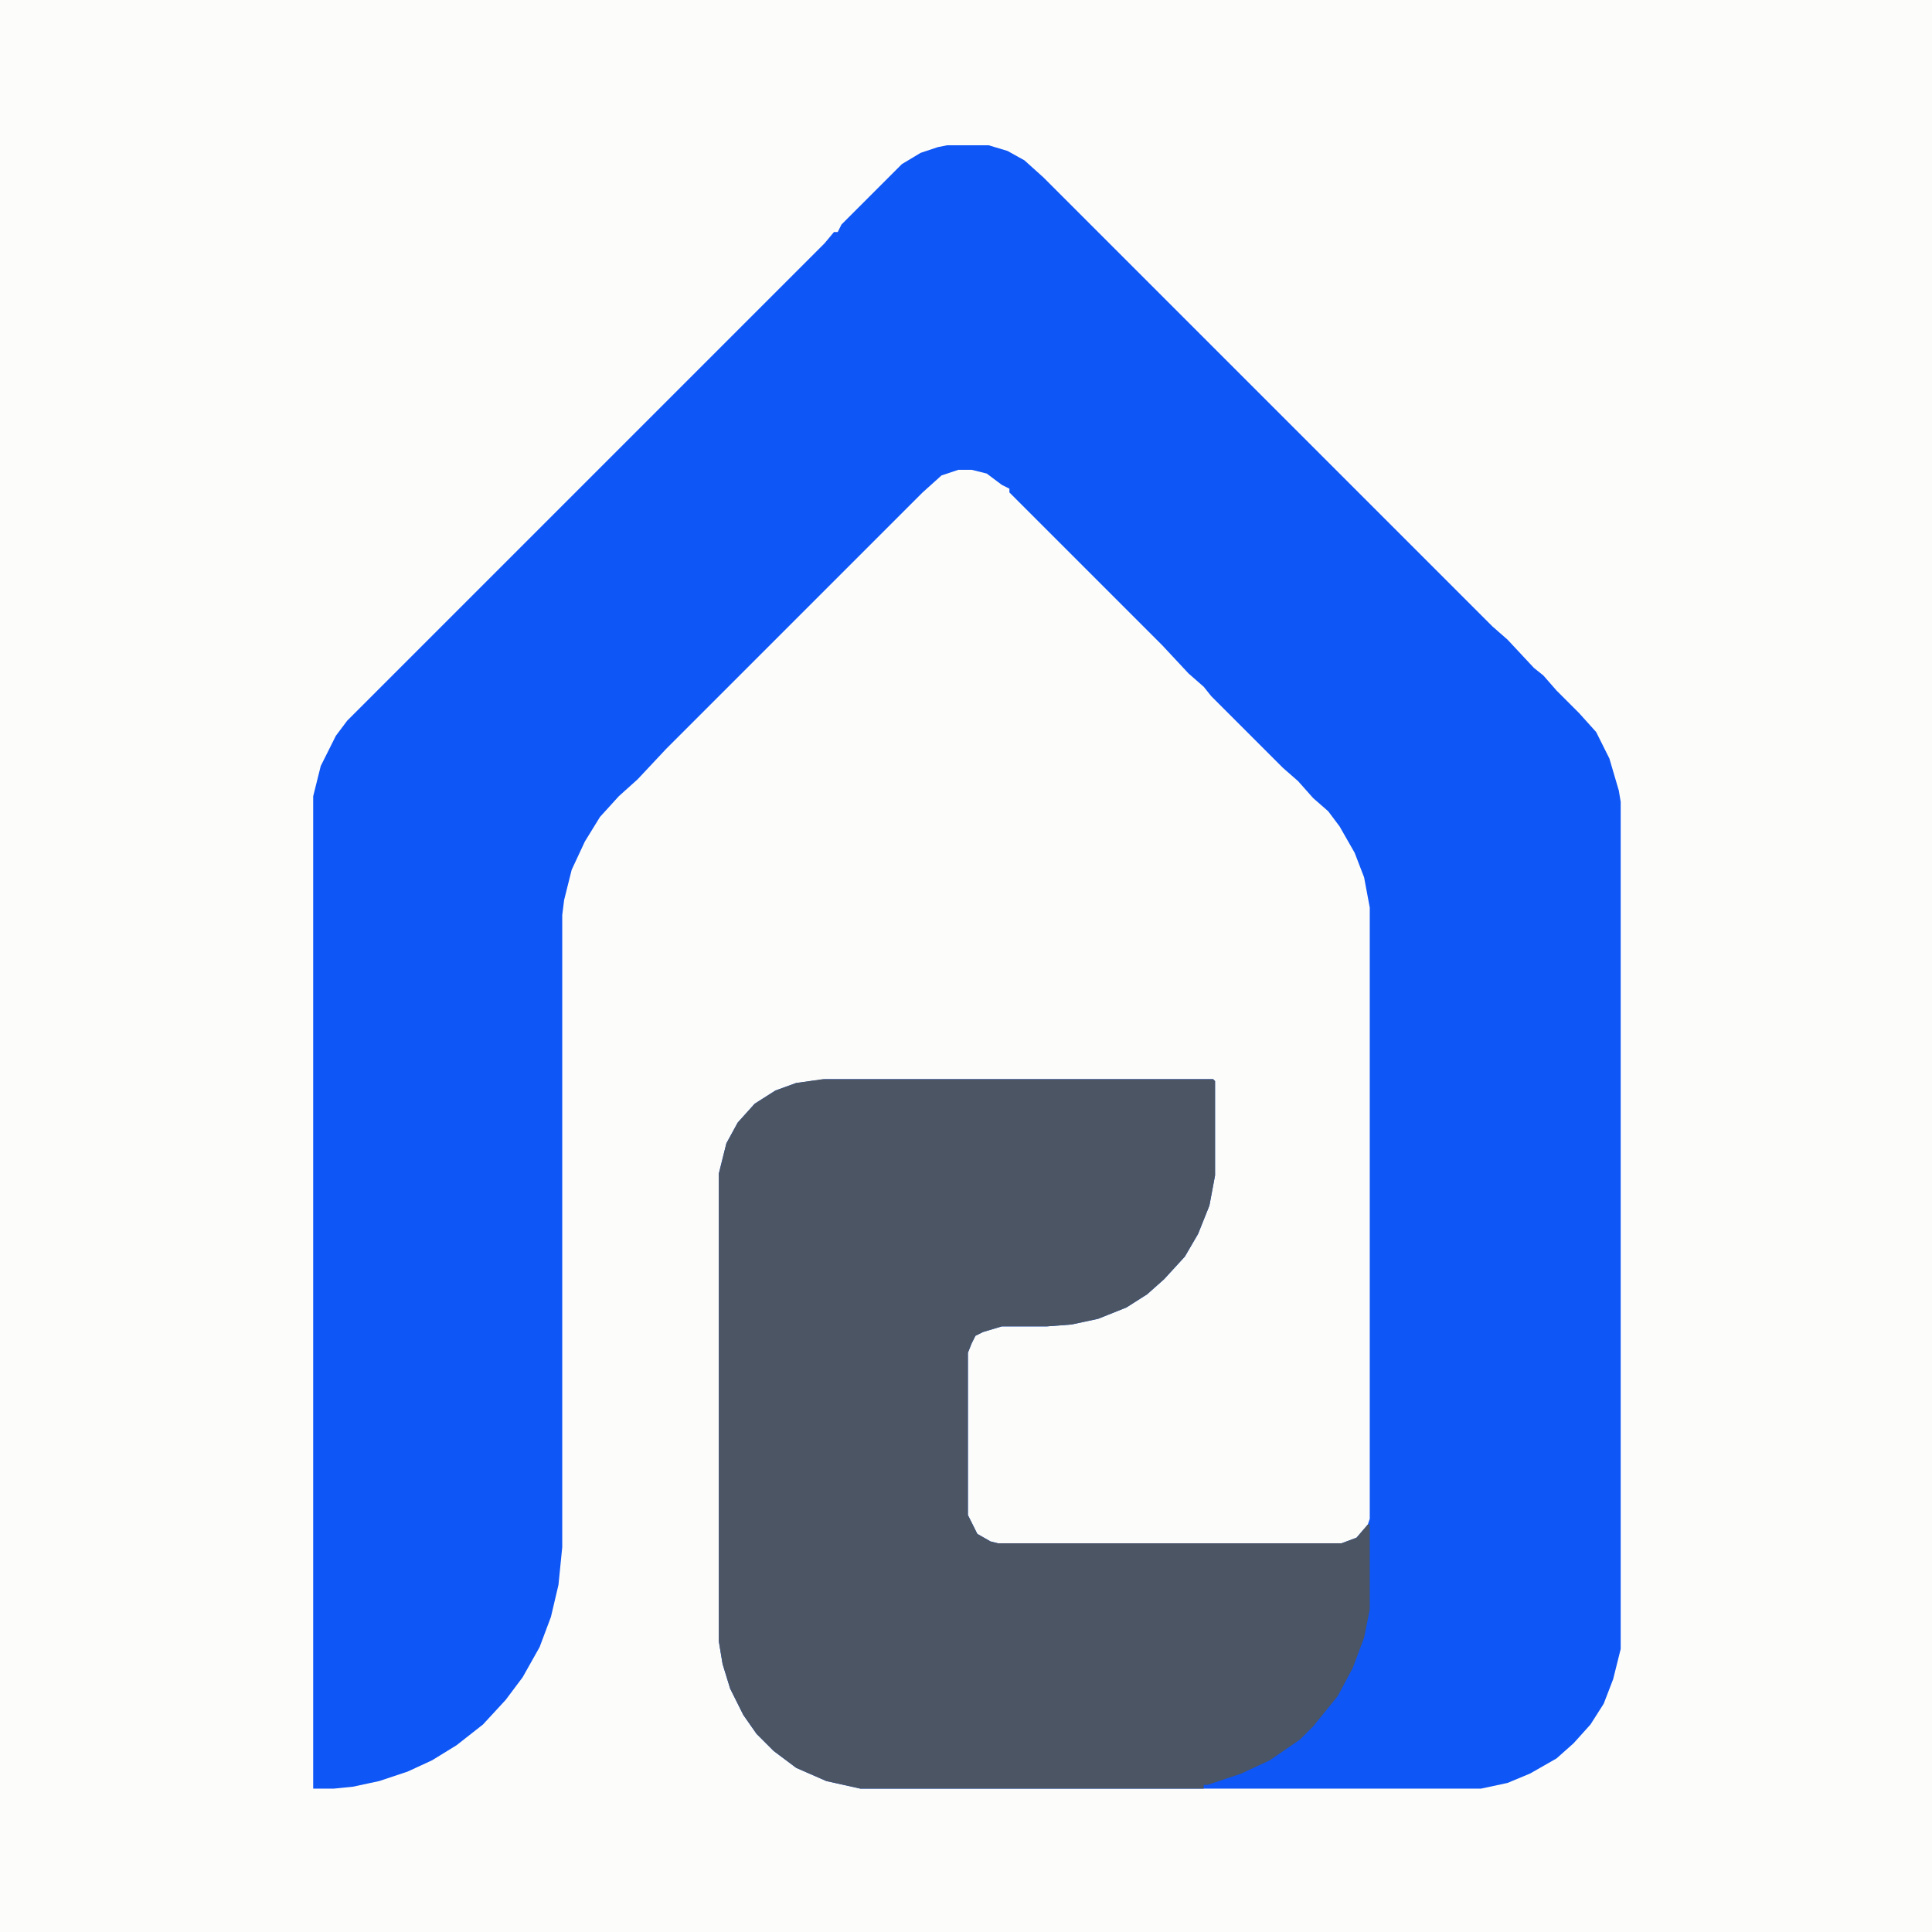
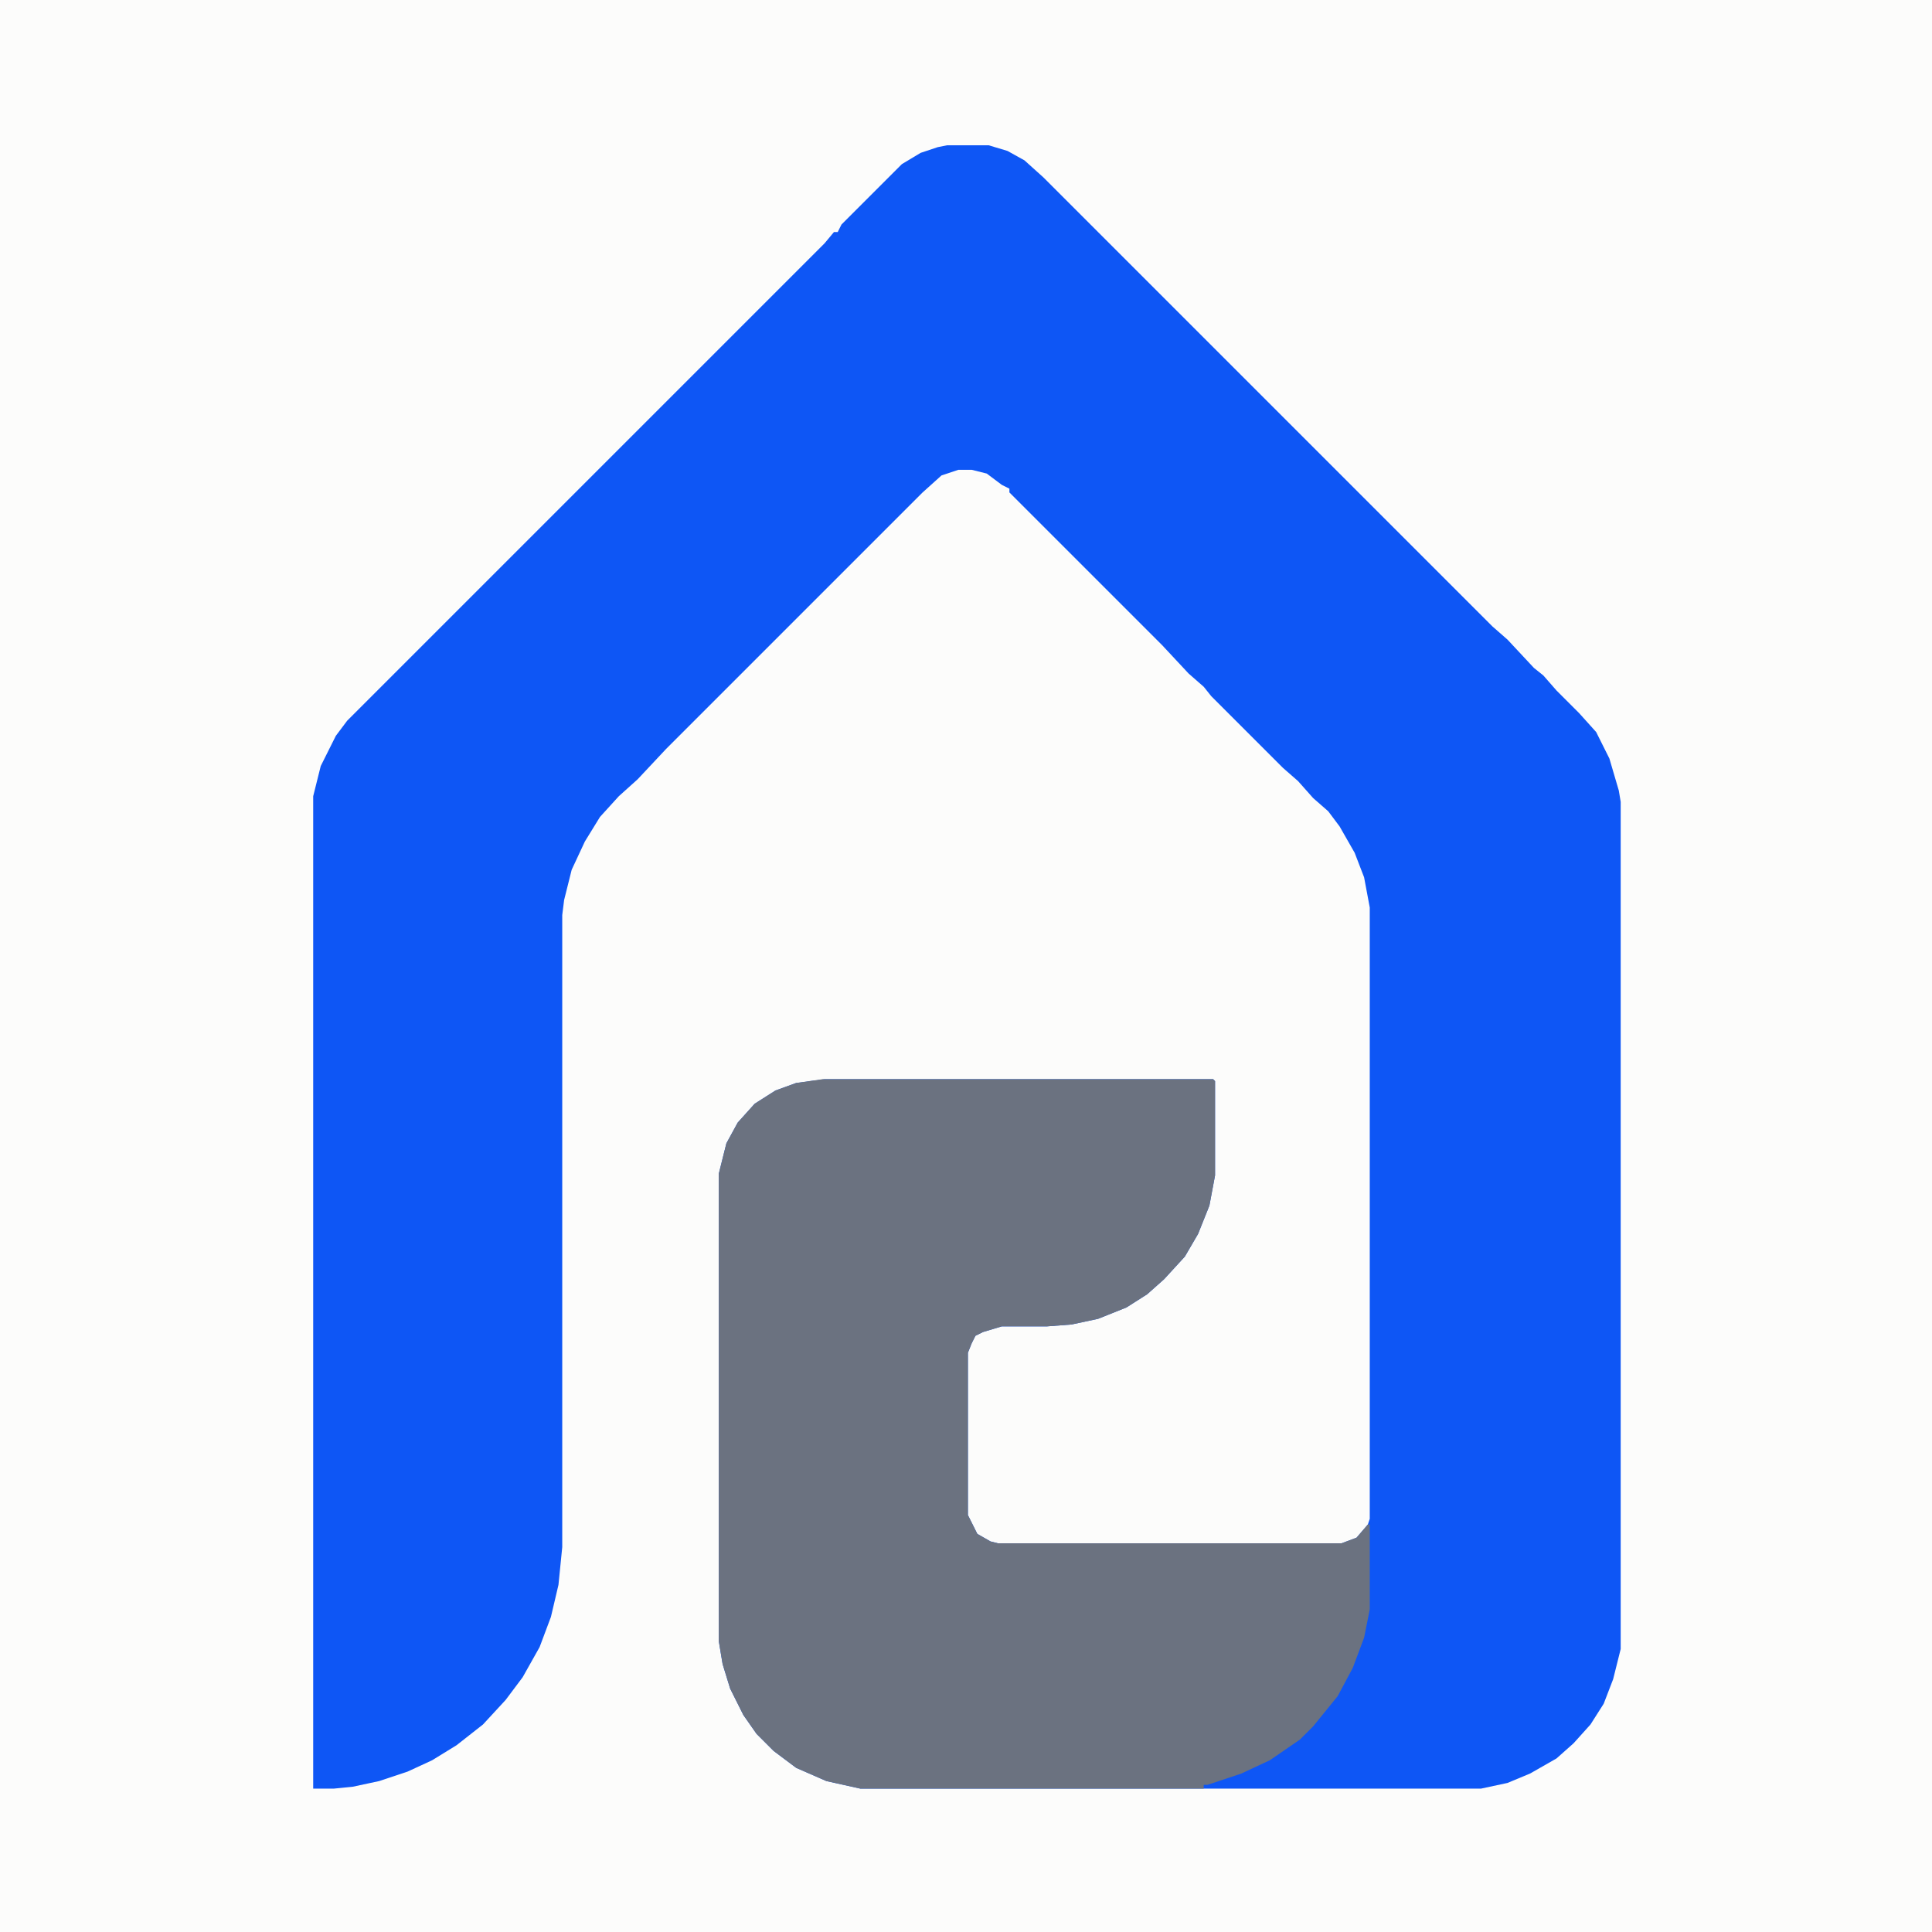
<svg xmlns="http://www.w3.org/2000/svg" version="1.1" viewBox="0 0 1024 1024" width="1024" height="1024">
  <path transform="translate(0)" d="m0 0h1024v1024h-1024z" fill="#FCFCFB" />
  <path transform="translate(502,77)" d="m0 0h22l10 3 9 5 10 9 238 238 8 7 14 15 5 4 7 8 12 12 9 10 7 14 5 17 1 6v449l-4 16-5 13-7 11-9 10-9 8-14 8-12 5-14 3h-329l-18-4-16-7-12-9-9-9-7-10-7-14-4-13-2-12v-248l4-16 6-11 9-10 11-7 11-4 15-2h206l1 1v50l-3 16-6 15-7 12-11 12-9 8-11 7-15 6-14 3-13 1h-24l-10 3-4 2-2 4-2 5v86l5 10 7 4 4 1h182l8-3 6-7 1-3v-324l-3-16-5-13-8-14-6-8-8-7-8-9-8-7-38-38-4-5-8-7-14-15-81-81v-2l-4-2-8-6-8-2h-7l-9 3-10 9-136 136-15 16-10 9-10 11-8 13-7 15-4 16-1 8v335l-2 20-4 17-6 16-9 16-9 12-12 13-14 11-13 8-13 6-15 5-14 3-10 1h-11v-526l4-16 8-16 6-8 253-253 5-6h2l2-4 32-32 10-6 9-3z" fill="#0E56F5" />
-   <path transform="translate(436,572)" d="m0 0h207l1 1v50l-3 16-6 15-7 12-11 12-9 8-11 7-15 6-14 3-13 1h-24l-10 3-4 2-2 4-2 5v86l5 10 7 4 4 1h182l8-3 6-7h1v45l-3 15-6 16-8 15-13 16-7 7-16 11-15 7-18 6h-2v2h-182l-18-4-16-7-12-9-9-9-7-10-7-14-4-13-2-12v-248l4-16 6-11 9-10 11-7 11-4z" fill="#4B5563" />
+   <path transform="translate(436,572)" d="m0 0h207l1 1v50l-3 16-6 15-7 12-11 12-9 8-11 7-15 6-14 3-13 1h-24l-10 3-4 2-2 4-2 5v86l5 10 7 4 4 1h182l8-3 6-7h1v45l-3 15-6 16-8 15-13 16-7 7-16 11-15 7-18 6h-2v2h-182l-18-4-16-7-12-9-9-9-7-10-7-14-4-13-2-12v-248l4-16 6-11 9-10 11-7 11-4z" fill="#6B7280" />
</svg>
